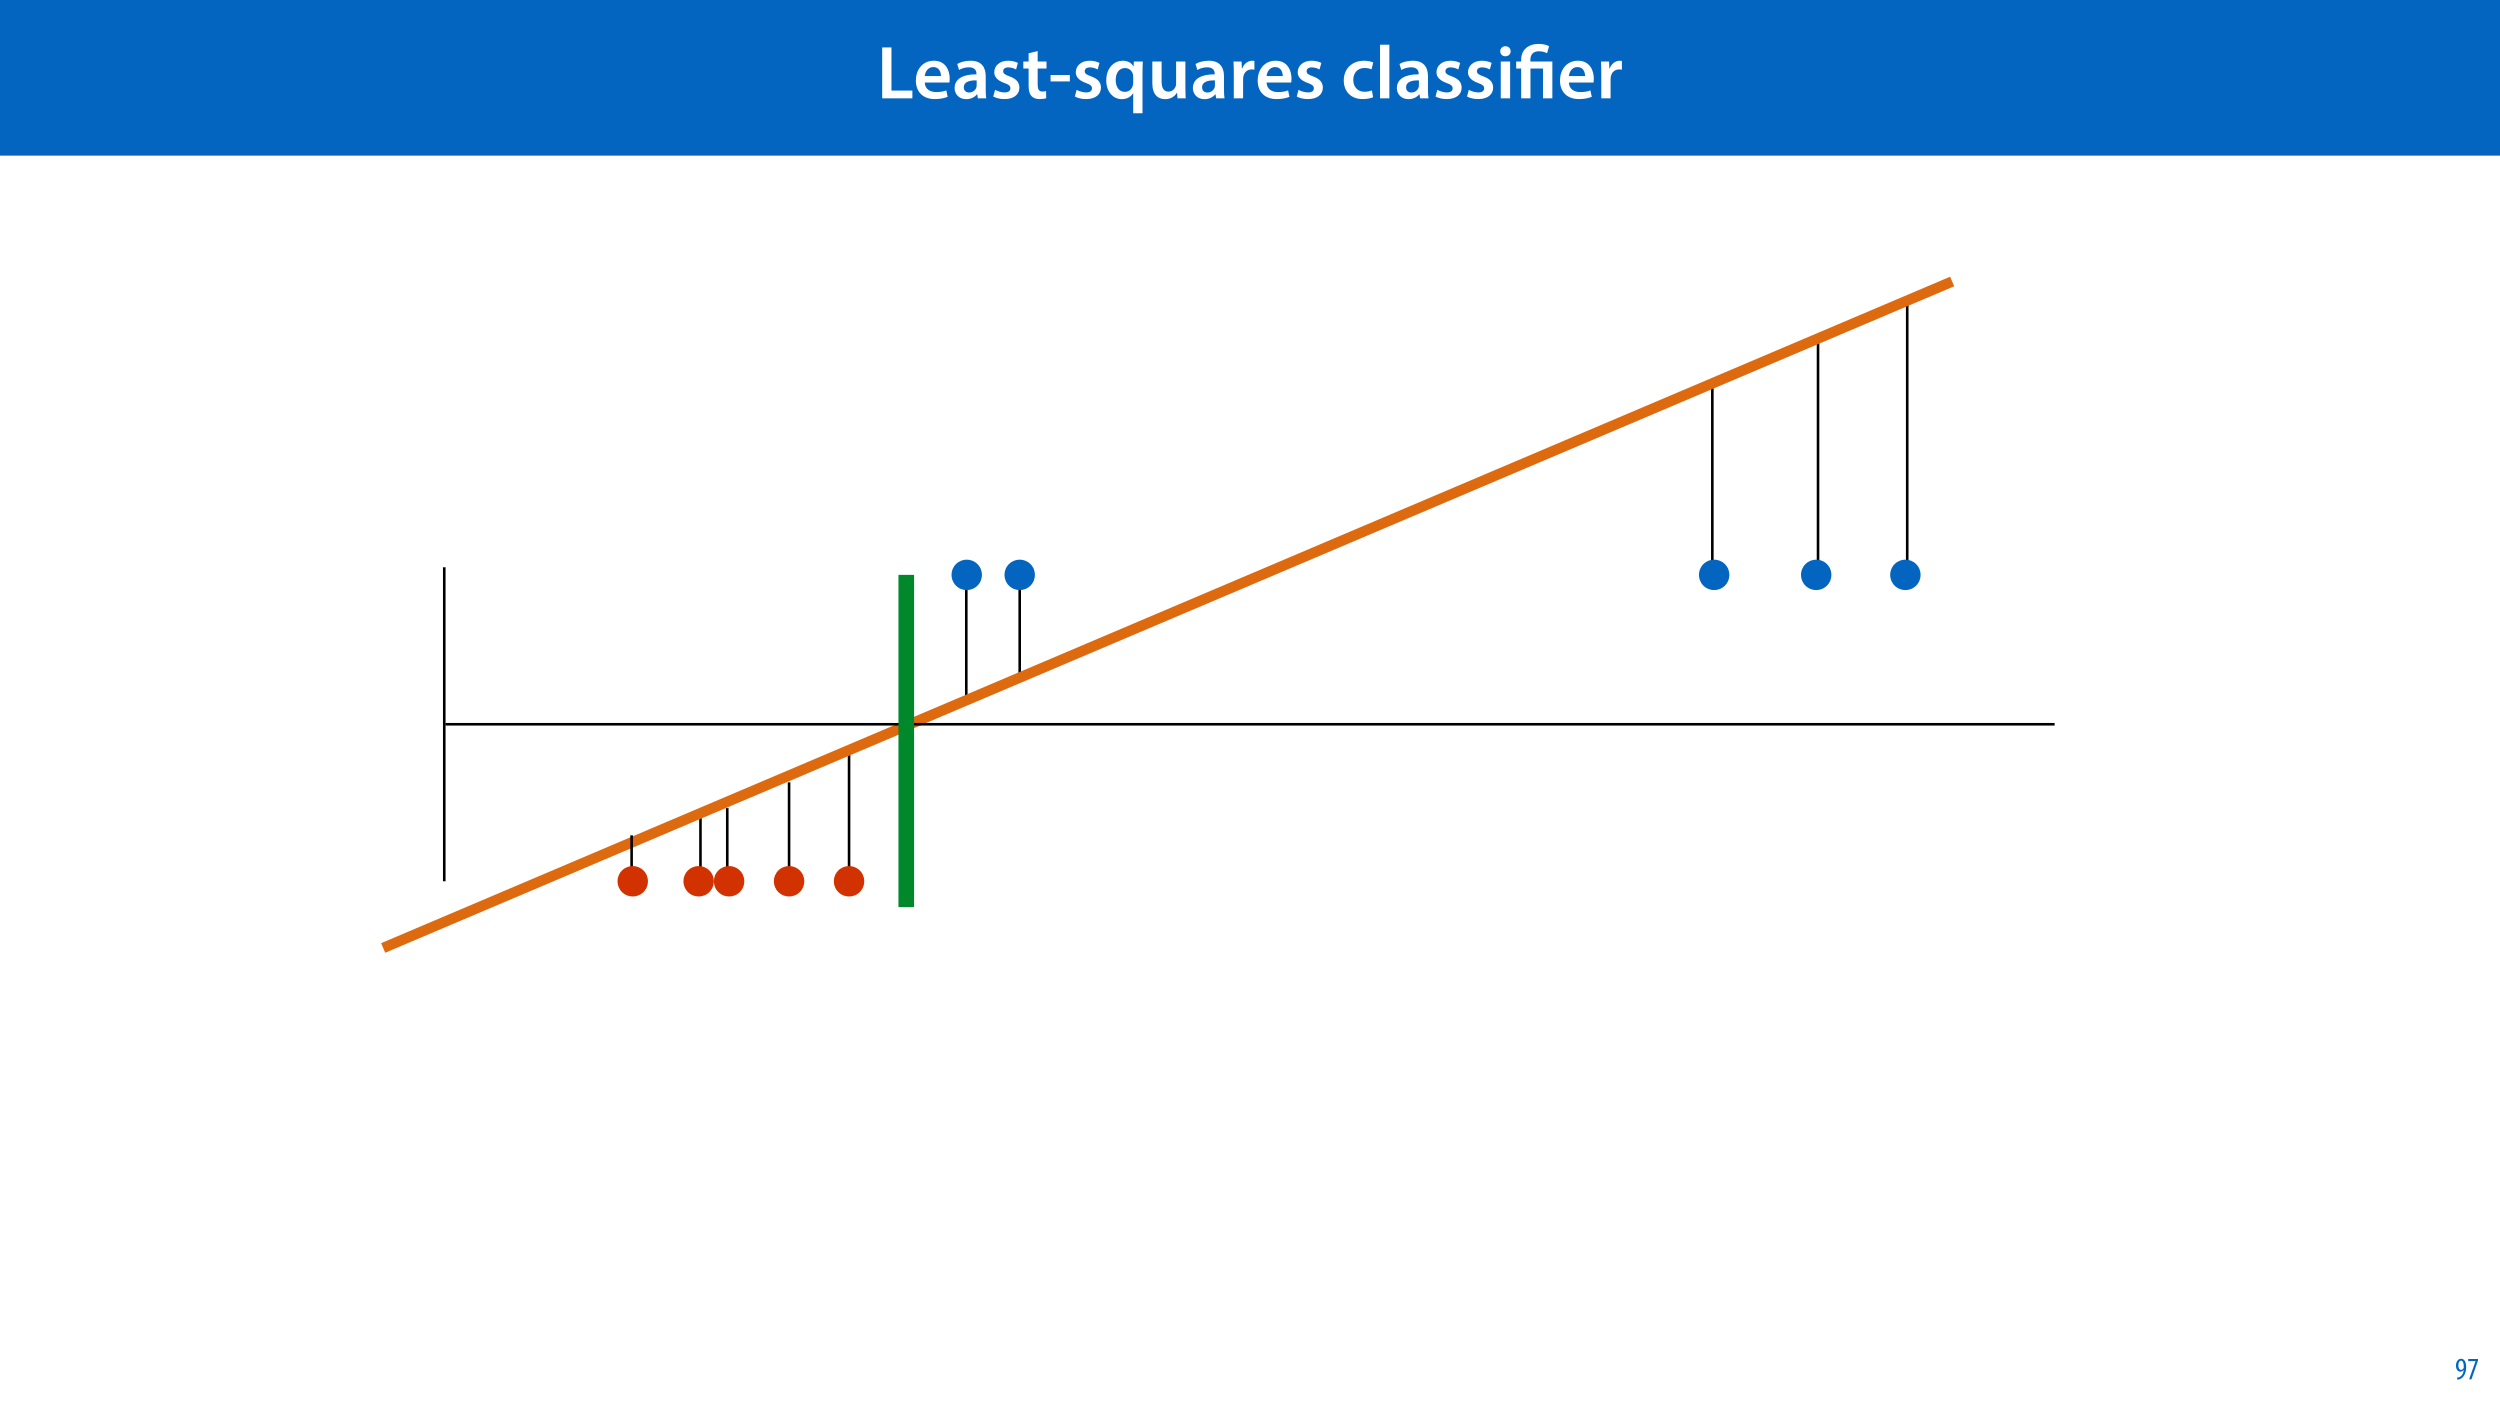
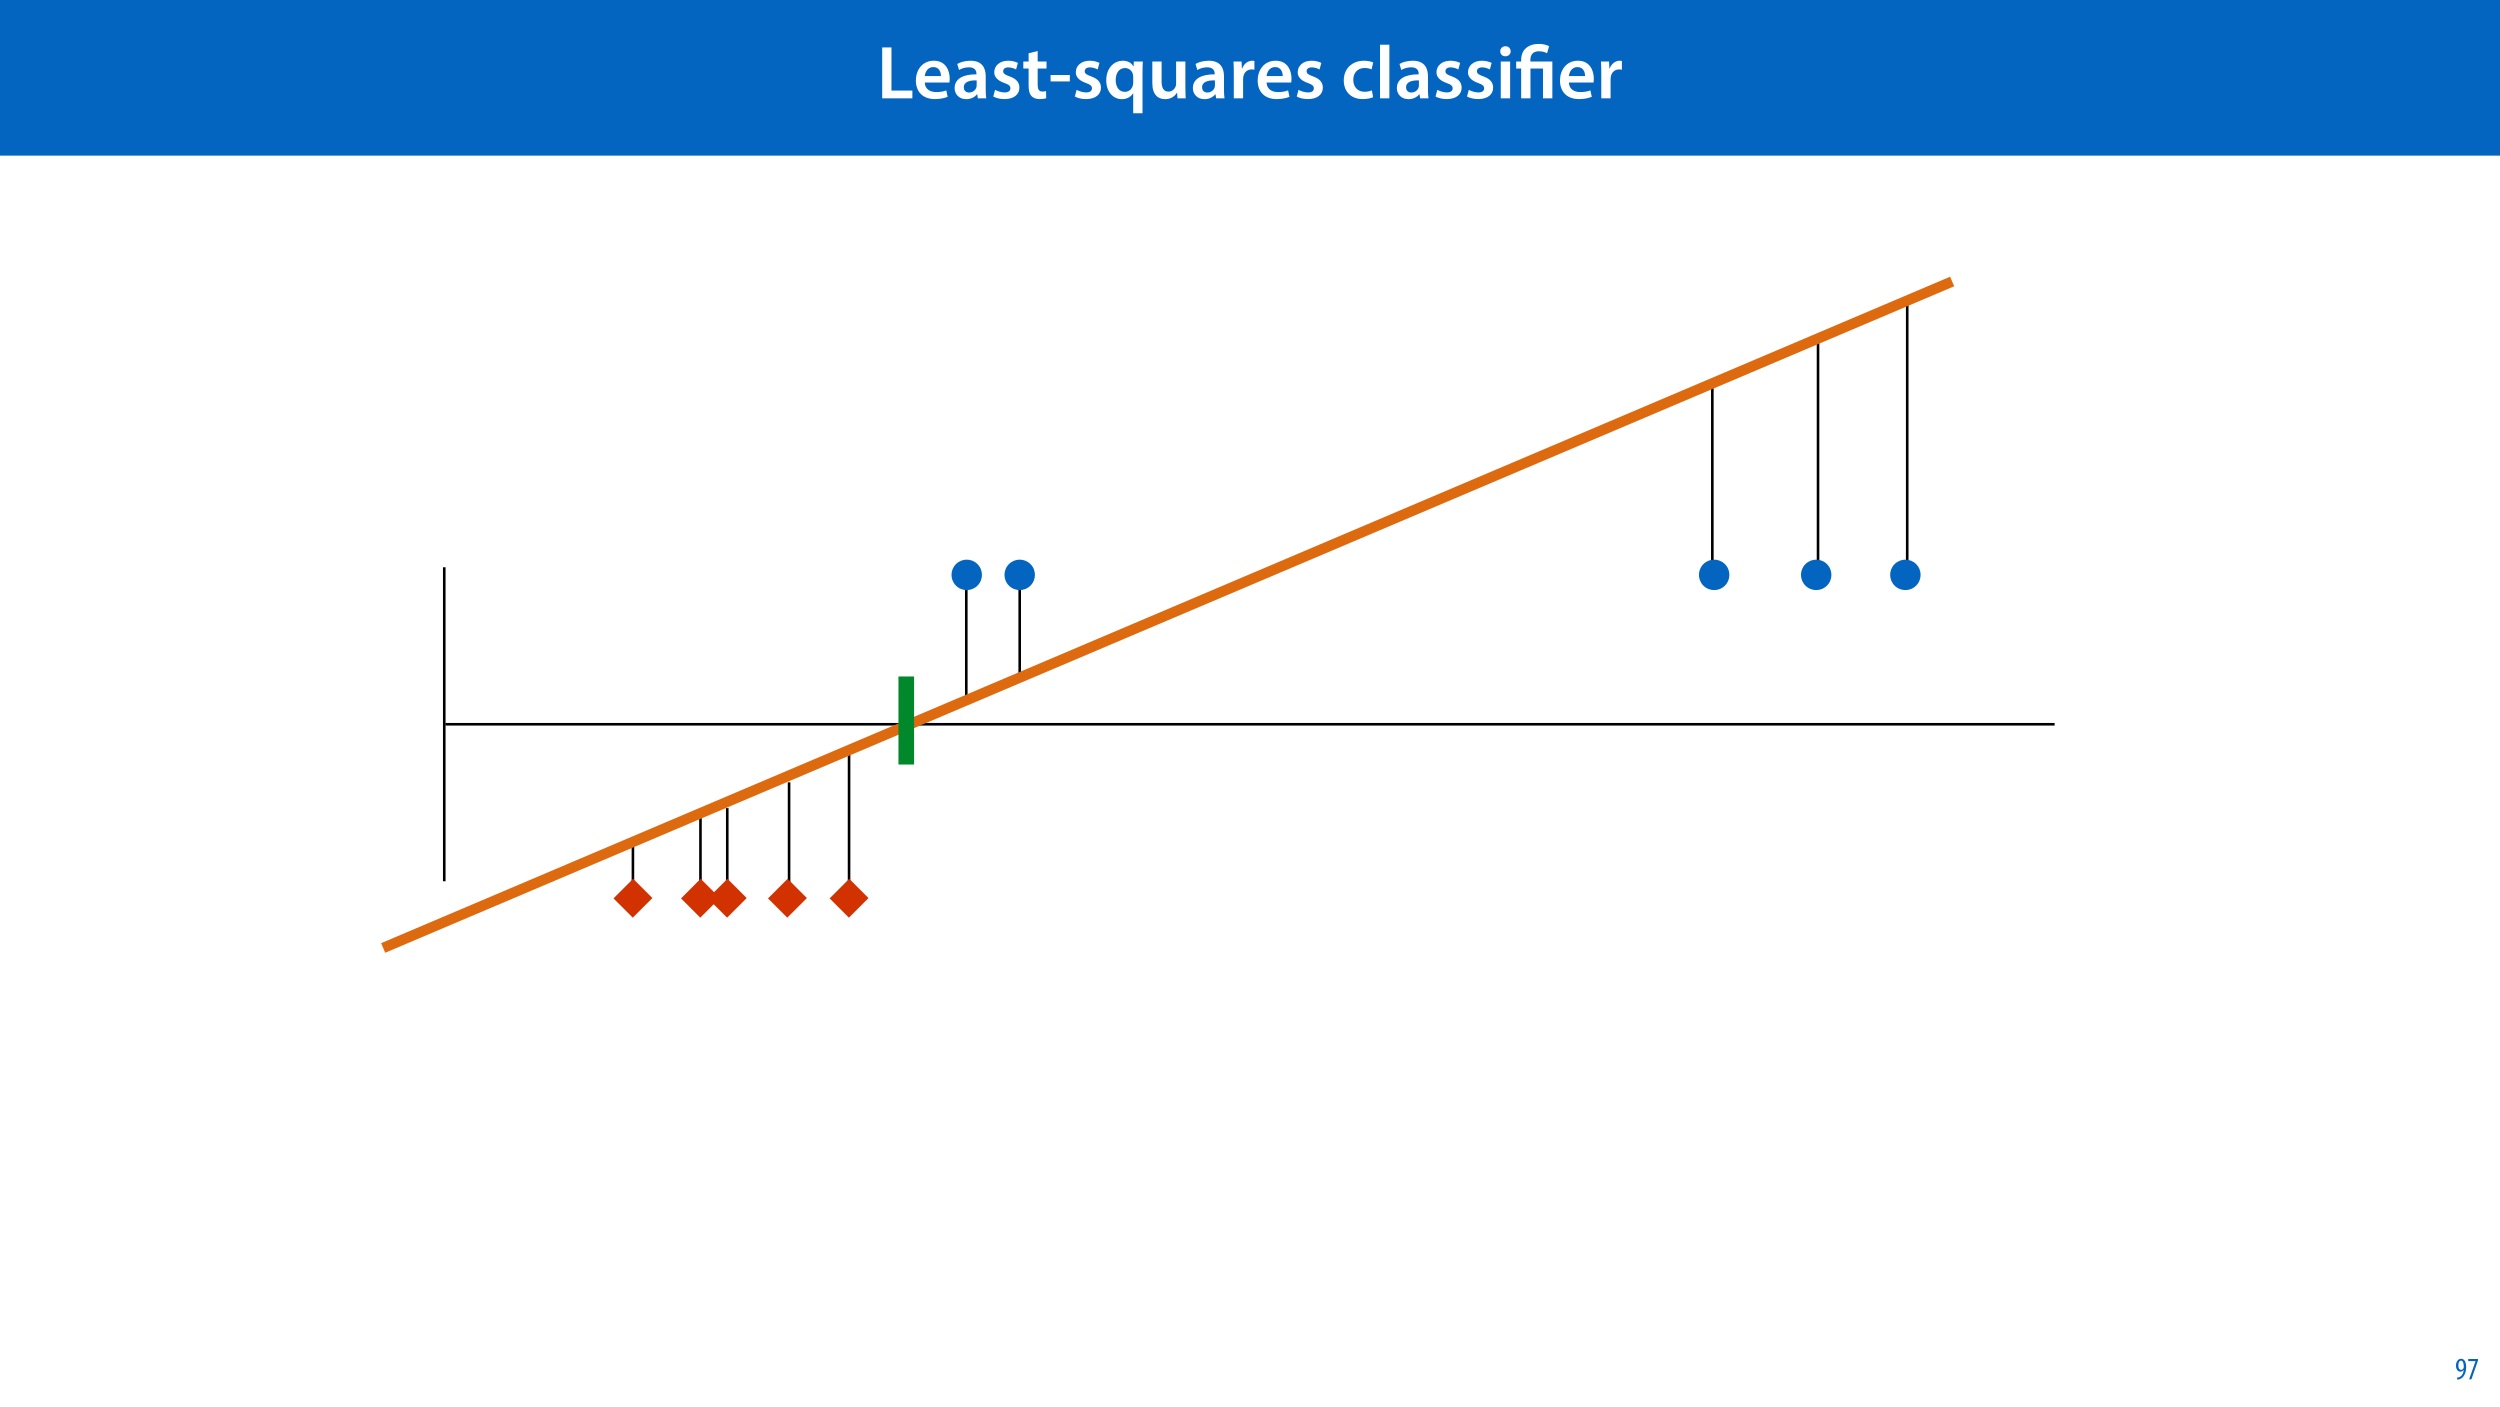
<svg xmlns="http://www.w3.org/2000/svg" xmlns:xlink="http://www.w3.org/1999/xlink" width="1920pt" height="1080pt" viewBox="0 0 1920 1080" version="1.1">
  <defs>
    <g>
      <symbol overflow="visible" id="glyph0-0">
        <path style="stroke:none;" d="M 0 0 L 29 0 L 29 -40.594 L 0 -40.594 Z M 14.5 -22.906 L 4.641 -37.703 L 24.359 -37.703 Z M 16.234 -20.297 L 26.094 -35.094 L 26.094 -5.516 Z M 4.641 -2.906 L 14.5 -17.688 L 24.359 -2.906 Z M 2.906 -35.094 L 12.766 -20.297 L 2.906 -5.516 Z M 2.906 -35.094 " />
      </symbol>
      <symbol overflow="visible" id="glyph0-1">
        <path style="stroke:none;" d="M 4.125 0 L 27.312 0 L 27.312 -5.969 L 11.25 -5.969 L 11.25 -39.094 L 4.125 -39.094 Z M 4.125 0 " />
      </symbol>
      <symbol overflow="visible" id="glyph0-2">
        <path style="stroke:none;" d="M 27.781 -12.125 C 27.891 -12.766 28.016 -13.797 28.016 -15.141 C 28.016 -21.344 25 -28.891 15.828 -28.891 C 6.781 -28.891 2.031 -21.516 2.031 -13.688 C 2.031 -5.047 7.422 0.578 16.594 0.578 C 20.641 0.578 24.016 -0.172 26.453 -1.156 L 25.406 -6.094 C 23.266 -5.281 20.875 -4.812 17.578 -4.812 C 13.047 -4.812 9.047 -7.016 8.875 -12.125 Z M 8.875 -17.109 C 9.156 -20.016 11.016 -24.016 15.422 -24.016 C 20.188 -24.016 21.344 -19.719 21.281 -17.109 Z M 8.875 -17.109 " />
      </symbol>
      <symbol overflow="visible" id="glyph0-3">
        <path style="stroke:none;" d="M 26.156 0 C 25.875 -1.734 25.75 -4.234 25.75 -6.781 L 25.75 -17 C 25.75 -23.141 23.141 -28.891 14.094 -28.891 C 9.625 -28.891 5.969 -27.672 3.891 -26.391 L 5.281 -21.75 C 7.188 -22.969 10.094 -23.844 12.875 -23.844 C 17.859 -23.844 18.625 -20.766 18.625 -18.906 L 18.625 -18.438 C 8.172 -18.5 1.859 -14.906 1.859 -7.766 C 1.859 -3.484 5.047 0.641 10.734 0.641 C 14.391 0.641 17.344 -0.922 19.078 -3.125 L 19.25 -3.125 L 19.719 0 Z M 18.797 -9.922 C 18.797 -9.453 18.734 -8.875 18.562 -8.359 C 17.922 -6.328 15.828 -4.469 12.984 -4.469 C 10.734 -4.469 8.938 -5.734 8.938 -8.531 C 8.938 -12.812 13.75 -13.922 18.797 -13.797 Z M 18.797 -9.922 " />
      </symbol>
      <symbol overflow="visible" id="glyph0-4">
        <path style="stroke:none;" d="M 2.094 -1.391 C 4.172 -0.234 7.25 0.578 10.672 0.578 C 18.156 0.578 22.156 -3.125 22.156 -8.234 C 22.094 -12.406 19.719 -15.016 14.609 -16.875 C 11.016 -18.156 9.688 -19.031 9.688 -20.828 C 9.688 -22.562 11.078 -23.781 13.625 -23.781 C 16.125 -23.781 18.391 -22.859 19.609 -22.156 L 21 -27.203 C 19.375 -28.078 16.641 -28.891 13.516 -28.891 C 6.953 -28.891 2.844 -25 2.844 -20.016 C 2.781 -16.703 5.109 -13.688 10.609 -11.781 C 14.094 -10.562 15.25 -9.562 15.25 -7.656 C 15.25 -5.797 13.859 -4.531 10.734 -4.531 C 8.172 -4.531 5.109 -5.562 3.484 -6.547 Z M 2.094 -1.391 " />
      </symbol>
      <symbol overflow="visible" id="glyph0-5">
        <path style="stroke:none;" d="M 5.047 -34.625 L 5.047 -28.25 L 0.984 -28.25 L 0.984 -22.906 L 5.047 -22.906 L 5.047 -9.625 C 5.047 -5.922 5.734 -3.359 7.25 -1.734 C 8.578 -0.297 10.781 0.578 13.391 0.578 C 15.656 0.578 17.516 0.297 18.562 -0.109 L 18.438 -5.562 C 17.812 -5.391 16.875 -5.219 15.656 -5.219 C 12.938 -5.219 12 -7.016 12 -10.438 L 12 -22.906 L 18.797 -22.906 L 18.797 -28.25 L 12 -28.25 L 12 -36.312 Z M 5.047 -34.625 " />
      </symbol>
      <symbol overflow="visible" id="glyph0-6">
        <path style="stroke:none;" d="M 1.734 -17.922 L 1.734 -12.984 L 16.531 -12.984 L 16.531 -17.922 Z M 1.734 -17.922 " />
      </symbol>
      <symbol overflow="visible" id="glyph0-7">
        <path style="stroke:none;" d="M 22.734 11.484 L 29.875 11.484 L 29.875 -20.062 C 29.875 -23.031 29.984 -25.688 30.109 -28.25 L 23.203 -28.25 L 23.031 -24.469 L 22.906 -24.531 C 21.406 -27.203 18.625 -28.891 14.672 -28.891 C 8.641 -28.891 2.031 -24.016 2.031 -13.688 C 2.031 -4.875 7.547 0.641 13.859 0.641 C 17.984 0.641 20.938 -1.156 22.625 -3.891 L 22.734 -3.891 Z M 22.734 -11.891 C 22.734 -11.188 22.625 -10.375 22.391 -9.688 C 21.578 -6.844 19.203 -4.984 16.297 -4.984 C 11.781 -4.984 9.281 -8.875 9.281 -14.031 C 9.281 -19.375 11.891 -23.266 16.469 -23.266 C 19.656 -23.266 21.922 -21 22.562 -18.328 C 22.672 -17.812 22.734 -17.172 22.734 -16.594 Z M 22.734 -11.891 " />
      </symbol>
      <symbol overflow="visible" id="glyph0-8">
        <path style="stroke:none;" d="M 29.109 -28.25 L 21.984 -28.25 L 21.984 -11.188 C 21.984 -10.375 21.812 -9.625 21.578 -8.984 C 20.828 -7.188 18.969 -5.156 16.125 -5.156 C 12.359 -5.156 10.844 -8.172 10.844 -12.875 L 10.844 -28.25 L 3.719 -28.25 L 3.719 -11.656 C 3.719 -2.438 8.406 0.641 13.578 0.641 C 18.625 0.641 21.406 -2.266 22.625 -4.297 L 22.734 -4.297 L 23.078 0 L 29.344 0 C 29.234 -2.312 29.109 -5.109 29.109 -8.469 Z M 29.109 -28.25 " />
      </symbol>
      <symbol overflow="visible" id="glyph0-9">
        <path style="stroke:none;" d="M 3.828 0 L 10.969 0 L 10.969 -14.609 C 10.969 -15.422 11.078 -16.188 11.188 -16.812 C 11.828 -20.016 14.156 -22.219 17.578 -22.219 C 18.438 -22.219 19.078 -22.094 19.656 -21.984 L 19.656 -28.703 C 19.078 -28.828 18.672 -28.891 17.984 -28.891 C 14.969 -28.891 11.656 -26.859 10.266 -22.859 L 10.031 -22.859 L 9.797 -28.25 L 3.594 -28.25 C 3.766 -25.688 3.828 -22.969 3.828 -19.141 Z M 3.828 0 " />
      </symbol>
      <symbol overflow="visible" id="glyph0-10">
        <path style="stroke:none;" d="" />
      </symbol>
      <symbol overflow="visible" id="glyph0-11">
        <path style="stroke:none;" d="M 23.609 -6.141 C 22.219 -5.562 20.469 -5.047 17.984 -5.047 C 13.109 -5.047 9.344 -8.359 9.344 -14.156 C 9.281 -19.312 12.531 -23.312 17.984 -23.312 C 20.531 -23.312 22.219 -22.734 23.375 -22.219 L 24.656 -27.547 C 23.031 -28.297 20.359 -28.891 17.75 -28.891 C 7.828 -28.891 2.031 -22.266 2.031 -13.797 C 2.031 -5.047 7.766 0.578 16.594 0.578 C 20.125 0.578 23.078 -0.172 24.594 -0.875 Z M 23.609 -6.141 " />
      </symbol>
      <symbol overflow="visible" id="glyph0-12">
        <path style="stroke:none;" d="M 3.828 0 L 11.016 0 L 11.016 -41.188 L 3.828 -41.188 Z M 3.828 0 " />
      </symbol>
      <symbol overflow="visible" id="glyph0-13">
        <path style="stroke:none;" d="M 11.016 0 L 11.016 -28.25 L 3.828 -28.25 L 3.828 0 Z M 7.422 -40.016 C 5.047 -40.016 3.422 -38.344 3.422 -36.141 C 3.422 -33.984 4.984 -32.312 7.359 -32.312 C 9.859 -32.312 11.422 -33.984 11.422 -36.141 C 11.375 -38.344 9.859 -40.016 7.422 -40.016 Z M 7.422 -40.016 " />
      </symbol>
      <symbol overflow="visible" id="glyph1-0">
        <path style="stroke:none;" d="M 0 0 L 29 0 L 29 -40.594 L 0 -40.594 Z M 14.5 -22.906 L 4.641 -37.703 L 24.359 -37.703 Z M 16.234 -20.297 L 26.094 -35.094 L 26.094 -5.516 Z M 4.641 -2.906 L 14.5 -17.688 L 24.359 -2.906 Z M 2.906 -35.094 L 12.766 -20.297 L 2.906 -5.516 Z M 2.906 -35.094 " />
      </symbol>
      <symbol overflow="visible" id="glyph1-1">
        <path style="stroke:none;" d="M 11.781 0 L 11.781 -22.906 L 21.406 -22.906 L 21.406 0 L 28.594 0 L 28.594 -28.25 L 11.719 -28.25 L 11.719 -29.406 C 11.719 -33.125 13.344 -36.141 18.328 -36.141 C 21 -36.141 23.203 -35.375 24.531 -34.625 L 26.094 -40.016 C 24.469 -41.062 21.109 -41.812 18.328 -41.812 C 9.922 -41.812 4.641 -37.172 4.641 -29.578 L 4.641 -28.25 L 0.812 -28.25 L 0.812 -22.906 L 4.641 -22.906 L 4.641 0 Z M 11.781 0 " />
      </symbol>
      <symbol overflow="visible" id="glyph2-0">
        <path style="stroke:none;" d="M 0 0 L 12 0 L 12 -16.797 L 0 -16.797 Z M 6 -9.484 L 1.922 -15.594 L 10.078 -15.594 Z M 6.719 -8.406 L 10.797 -14.516 L 10.797 -2.281 Z M 1.922 -1.203 L 6 -7.312 L 10.078 -1.203 Z M 1.203 -14.516 L 5.281 -8.406 L 1.203 -2.281 Z M 1.203 -14.516 " />
      </symbol>
      <symbol overflow="visible" id="glyph2-1">
        <path style="stroke:none;" d="M 1.609 0.188 C 1.984 0.188 2.406 0.172 2.906 0.078 C 4.266 -0.234 5.594 -1.062 6.5 -2.297 C 7.797 -4.031 8.562 -6.453 8.562 -9.531 C 8.562 -12.984 7.312 -15.797 4.656 -15.797 C 2.25 -15.797 0.719 -13.375 0.719 -10.516 C 0.719 -7.688 2.188 -5.875 4.125 -5.875 C 5.25 -5.875 6.078 -6.453 6.641 -7.203 L 6.719 -7.203 C 6.453 -5.141 5.766 -3.719 4.891 -2.766 C 4.312 -2.156 3.547 -1.734 2.766 -1.531 C 2.359 -1.438 2.016 -1.391 1.609 -1.391 Z M 4.562 -14.359 C 5.781 -14.359 6.719 -12.938 6.719 -9.672 C 6.719 -9.141 6.672 -8.922 6.578 -8.656 C 6.188 -7.797 5.422 -7.266 4.656 -7.266 C 3.406 -7.266 2.547 -8.375 2.547 -10.688 C 2.547 -13.344 3.625 -14.359 4.562 -14.359 Z M 4.562 -14.359 " />
      </symbol>
      <symbol overflow="visible" id="glyph2-2">
        <path style="stroke:none;" d="M 0.891 -15.594 L 0.891 -13.969 L 6.5 -13.969 L 6.5 -13.922 L 1.562 0 L 3.359 0 L 8.406 -14.5 L 8.406 -15.594 Z M 0.891 -15.594 " />
      </symbol>
    </g>
  </defs>
  <g id="surface1">
    <rect x="0" y="0" width="1920" height="1080" style="fill:rgb(100%,100%,100%);fill-opacity:1;stroke:none;" />
    <path style=" stroke:none;fill-rule:nonzero;fill:rgb(1.176%,39.607%,75.294%);fill-opacity:1;" d="M -3.855 119.531 L 1923.855 119.531 L 1923.855 0 L -3.855 0 Z M -3.855 119.531 " />
    <g style="fill:rgb(100%,100%,100%);fill-opacity:1;">
      <use xlink:href="#glyph0-1" x="673.393" y="75.525" />
    </g>
    <g style="fill:rgb(100%,100%,100%);fill-opacity:1;">
      <use xlink:href="#glyph0-2" x="701.349" y="75.525" />
      <use xlink:href="#glyph0-3" x="731.277" y="75.525" />
      <use xlink:href="#glyph0-4" x="760.741" y="75.525" />
      <use xlink:href="#glyph0-5" x="784.927" y="75.525" />
    </g>
    <g style="fill:rgb(100%,100%,100%);fill-opacity:1;">
      <use xlink:href="#glyph0-6" x="805.111" y="75.525" />
      <use xlink:href="#glyph0-4" x="823.381" y="75.525" />
      <use xlink:href="#glyph0-7" x="847.567" y="75.525" />
      <use xlink:href="#glyph0-8" x="881.265" y="75.525" />
      <use xlink:href="#glyph0-3" x="914.267" y="75.525" />
      <use xlink:href="#glyph0-9" x="943.731" y="75.525" />
    </g>
    <g style="fill:rgb(100%,100%,100%);fill-opacity:1;">
      <use xlink:href="#glyph0-2" x="963.857" y="75.525" />
      <use xlink:href="#glyph0-4" x="993.785" y="75.525" />
      <use xlink:href="#glyph0-10" x="1017.971" y="75.525" />
      <use xlink:href="#glyph0-11" x="1029.977" y="75.525" />
      <use xlink:href="#glyph0-12" x="1056.019" y="75.525" />
      <use xlink:href="#glyph0-3" x="1070.925" y="75.525" />
      <use xlink:href="#glyph0-4" x="1100.389" y="75.525" />
      <use xlink:href="#glyph0-4" x="1124.575" y="75.525" />
      <use xlink:href="#glyph0-13" x="1148.761" y="75.525" />
    </g>
    <g style="fill:rgb(100%,100%,100%);fill-opacity:1;">
      <use xlink:href="#glyph1-1" x="1163.609" y="75.525" />
    </g>
    <g style="fill:rgb(100%,100%,100%);fill-opacity:1;">
      <use xlink:href="#glyph0-2" x="1196.031" y="75.525" />
      <use xlink:href="#glyph0-9" x="1225.959" y="75.525" />
    </g>
    <path style="fill:none;stroke-width:2;stroke-linecap:butt;stroke-linejoin:miter;stroke:rgb(0%,0%,0%);stroke-opacity:1;stroke-miterlimit:4;" d="M 0 0.001 L 218.703 0.001 " transform="matrix(0,1,-1,0,1464.739,228.6481)" />
    <path style="fill:none;stroke-width:2;stroke-linecap:butt;stroke-linejoin:miter;stroke:rgb(0%,0%,0%);stroke-opacity:1;stroke-miterlimit:4;" d="M 0 0.002 L 78.008 0.002 " transform="matrix(0,-1,1,0,783.1311,519.5083)" />
    <path style="fill:none;stroke-width:2;stroke-linecap:butt;stroke-linejoin:miter;stroke:rgb(0%,0%,0%);stroke-opacity:1;stroke-miterlimit:4;" d="M -0.002 0 L 91.041 0 " transform="matrix(0,-1,1,0,742.1091,538.393)" />
    <path style="fill:none;stroke-width:2;stroke-linecap:butt;stroke-linejoin:miter;stroke:rgb(0%,0%,0%);stroke-opacity:1;stroke-miterlimit:4;" d="M 0 0 L 181.461 0 " transform="matrix(0,-1,1,0,1396.246,441.5001)" />
    <path style="fill:none;stroke-width:2;stroke-linecap:butt;stroke-linejoin:miter;stroke:rgb(0%,0%,0%);stroke-opacity:1;stroke-miterlimit:4;" d="M 0 -0 L 145.684 -0 " transform="matrix(0,1,-1,0,1315.066,295.816)" />
    <path style="fill:none;stroke-width:2;stroke-linecap:butt;stroke-linejoin:miter;stroke:rgb(0%,0%,0%);stroke-opacity:1;stroke-miterlimit:4;" d="M -0 -0.001 L 56.449 -0.001 " transform="matrix(0,1,-1,0,537.9565,622.3753)" />
    <path style="fill:none;stroke-width:2;stroke-linecap:butt;stroke-linejoin:miter;stroke:rgb(0%,0%,0%);stroke-opacity:1;stroke-miterlimit:4;" d="M 0.001 0.001 L 103.345 0.001 " transform="matrix(0,-1,1,0,652.0733,677.4188)" />
    <path style="fill:none;stroke-width:2;stroke-linecap:butt;stroke-linejoin:miter;stroke:rgb(0%,0%,0%);stroke-opacity:1;stroke-miterlimit:4;" d="M 0.001 0.001 L 78.009 0.001 " transform="matrix(0,-1,1,0,606.0065,678.8251)" />
    <path style="fill:none;stroke-width:2;stroke-linecap:butt;stroke-linejoin:miter;stroke:rgb(0%,0%,0%);stroke-opacity:1;stroke-miterlimit:4;" d="M 0.002 0.002 L 59.927 0.002 " transform="matrix(0,-1,1,0,558.5336,680.5642)" />
-     <path style="fill:none;stroke-width:8;stroke-linecap:butt;stroke-linejoin:miter;stroke:rgb(87.059%,41.568%,6.274%);stroke-opacity:1;stroke-miterlimit:4;" d="M -0 -0.001 L 1309.196 0 " transform="matrix(0.920406,-0.390964,0.390964,0.920406,294.2623,728.0357)" />
    <g style="fill:rgb(1.176%,39.607%,75.294%);fill-opacity:1;">
      <use xlink:href="#glyph2-1" x="1885.465" y="1059.328" />
      <use xlink:href="#glyph2-2" x="1894.705" y="1059.328" />
    </g>
    <path style="fill:none;stroke-width:2;stroke-linecap:butt;stroke-linejoin:miter;stroke:rgb(0%,0%,0%);stroke-opacity:1;stroke-miterlimit:4;" d="M -0.001 -0.001 L 241.163 -0.001 " transform="matrix(0,-1,1,0,341.1929,676.8152)" />
    <path style="fill:none;stroke-width:2;stroke-linecap:butt;stroke-linejoin:miter;stroke:rgb(0%,0%,0%);stroke-opacity:1;stroke-miterlimit:4;" d="M -0 -0 L 1235.906 -0 " transform="matrix(-1,0,0,-1,1577.953,556.2339)" />
    <path style=" stroke:none;fill-rule:nonzero;fill:rgb(1.176%,39.607%,75.294%);fill-opacity:1;" d="M 750.715 433.23 C 755.281 437.797 755.281 445.203 750.715 449.77 C 746.148 454.336 738.742 454.336 734.176 449.77 C 729.609 445.203 729.609 437.797 734.176 433.23 C 738.742 428.664 746.148 428.664 750.715 433.23 Z M 750.715 433.23 " />
    <path style=" stroke:none;fill-rule:nonzero;fill:rgb(1.176%,39.607%,75.294%);fill-opacity:1;" d="M 791.402 433.23 C 795.969 437.797 795.969 445.203 791.402 449.77 C 786.832 454.336 779.43 454.336 774.863 449.77 C 770.293 445.203 770.293 437.797 774.863 433.23 C 779.43 428.664 786.832 428.664 791.402 433.23 Z M 791.402 433.23 " />
    <path style=" stroke:none;fill-rule:nonzero;fill:rgb(1.176%,39.607%,75.294%);fill-opacity:1;" d="M 1471.602 433.23 C 1476.172 437.797 1476.172 445.203 1471.602 449.77 C 1467.035 454.336 1459.633 454.336 1455.062 449.77 C 1450.496 445.203 1450.496 437.797 1455.062 433.23 C 1459.633 428.664 1467.035 428.664 1471.602 433.23 Z M 1471.602 433.23 " />
-     <path style="fill:none;stroke-width:2;stroke-linecap:butt;stroke-linejoin:miter;stroke:rgb(0%,0%,0%);stroke-opacity:1;stroke-miterlimit:4;" d="M -0.001 0.001 L 35.424 0.001 " transform="matrix(0,1,-1,0,485.0872,641.56)" />
+     <path style="fill:none;stroke-width:2;stroke-linecap:butt;stroke-linejoin:miter;stroke:rgb(0%,0%,0%);stroke-opacity:1;stroke-miterlimit:4;" d="M -0.001 0.001 L 30.581 0.001 " transform="matrix(0,1,-1,0,486.0872,646.4034)" />
    <path style="fill:none;stroke-width:2;stroke-linecap:butt;stroke-linejoin:miter;stroke:rgb(0%,0%,0%);stroke-opacity:1;stroke-miterlimit:4;" d="M 0.001 0 L 5.626 0 " transform="matrix(0,-1,1,0,536.5503,683.0439)" />
    <path style="fill:none;stroke-width:2;stroke-linecap:butt;stroke-linejoin:miter;stroke:rgb(0%,0%,0%);stroke-opacity:1;stroke-miterlimit:4;" d="M 0.001 0.001 L 2.813 0.001 " transform="matrix(0,-1,1,0,539.5732,680.2314)" />
-     <path style=" stroke:none;fill-rule:nonzero;fill:rgb(82.353%,19.608%,0%);fill-opacity:1;" d="M 494.211 668.547 C 498.777 673.113 498.777 680.52 494.211 685.086 C 489.645 689.652 482.238 689.652 477.672 685.086 C 473.105 680.52 473.105 673.113 477.672 668.547 C 482.238 663.98 489.645 663.98 494.211 668.547 Z M 494.211 668.547 " />
-     <path style=" stroke:none;fill-rule:nonzero;fill:rgb(82.353%,19.608%,0%);fill-opacity:1;" d="M 544.82 668.547 C 549.387 673.113 549.387 680.52 544.82 685.086 C 540.254 689.652 532.848 689.652 528.281 685.086 C 523.715 680.52 523.715 673.113 528.281 668.547 C 532.848 663.98 540.254 663.98 544.82 668.547 Z M 544.82 668.547 " />
-     <path style=" stroke:none;fill-rule:nonzero;fill:rgb(82.353%,19.608%,0%);fill-opacity:1;" d="M 568.211 668.547 C 572.777 673.113 572.777 680.52 568.211 685.086 C 563.641 689.652 556.238 689.652 551.672 685.086 C 547.102 680.52 547.102 673.113 551.672 668.547 C 556.238 663.98 563.641 663.98 568.211 668.547 Z M 568.211 668.547 " />
-     <path style=" stroke:none;fill-rule:nonzero;fill:rgb(82.353%,19.608%,0%);fill-opacity:1;" d="M 614.277 668.547 C 618.844 673.113 618.844 680.52 614.277 685.086 C 609.707 689.652 602.305 689.652 597.738 685.086 C 593.172 680.52 593.172 673.113 597.738 668.547 C 602.305 663.98 609.707 663.98 614.277 668.547 Z M 614.277 668.547 " />
    <path style=" stroke:none;fill-rule:nonzero;fill:rgb(1.176%,39.607%,75.294%);fill-opacity:1;" d="M 1403.109 433.23 C 1407.676 437.797 1407.676 445.203 1403.109 449.77 C 1398.543 454.336 1391.137 454.336 1386.57 449.77 C 1382.004 445.203 1382.004 437.797 1386.57 433.23 C 1391.137 428.664 1398.543 428.664 1403.109 433.23 Z M 1403.109 433.23 " />
    <path style=" stroke:none;fill-rule:nonzero;fill:rgb(1.176%,39.607%,75.294%);fill-opacity:1;" d="M 1324.742 433.23 C 1329.309 437.797 1329.309 445.203 1324.742 449.77 C 1320.176 454.336 1312.77 454.336 1308.203 449.77 C 1303.637 445.203 1303.637 437.797 1308.203 433.23 C 1312.77 428.664 1320.176 428.664 1324.742 433.23 Z M 1324.742 433.23 " />
-     <path style=" stroke:none;fill-rule:nonzero;fill:rgb(82.353%,19.608%,0%);fill-opacity:1;" d="M 660.344 668.547 C 664.91 673.113 664.91 680.52 660.344 685.086 C 655.777 689.652 648.371 689.652 643.805 685.086 C 639.238 680.52 639.238 673.113 643.805 668.547 C 648.371 663.98 655.777 663.98 660.344 668.547 Z M 660.344 668.547 " />
-     <path style="fill:none;stroke-width:12;stroke-linecap:butt;stroke-linejoin:miter;stroke:rgb(0%,53.334%,16.862%);stroke-opacity:1;stroke-miterlimit:4;" d="M -0.002 -0.001 L 255.162 -0.001 " transform="matrix(0,-1,1,0,696.0127,696.6623)" />
+     <path style=" stroke:none;fill-rule:nonzero;fill:rgb(82.353%,19.608%,0%);fill-opacity:1;" d="M 637.133 689.973 L 652.211 674.898 L 667.012 689.699 L 651.938 704.773 Z M 637.133 689.973 " />
+     <path style=" stroke:none;fill-rule:nonzero;fill:rgb(82.353%,19.608%,0%);fill-opacity:1;" d="M 589.824 689.973 L 604.902 674.898 L 619.703 689.699 L 604.625 704.773 Z M 589.824 689.973 " />
+     <path style=" stroke:none;fill-rule:nonzero;fill:rgb(82.353%,19.608%,0%);fill-opacity:1;" d="M 543.594 689.973 L 558.672 674.898 L 573.473 689.699 L 558.395 704.773 Z M 543.594 689.973 " />
+     <path style=" stroke:none;fill-rule:nonzero;fill:rgb(82.353%,19.608%,0%);fill-opacity:1;" d="M 523.02 689.973 L 538.094 674.898 L 552.895 689.699 L 537.82 704.773 Z M 523.02 689.973 " />
+     <path style=" stroke:none;fill-rule:nonzero;fill:rgb(82.353%,19.608%,0%);fill-opacity:1;" d="M 471.148 689.973 L 486.227 674.898 L 501.027 689.699 L 485.949 704.773 Z M 471.148 689.973 " />
+     <path style="fill:none;stroke-width:8;stroke-linecap:butt;stroke-linejoin:miter;stroke:rgb(87.059%,41.568%,6.274%);stroke-opacity:1;stroke-miterlimit:4;" d="M -0 -0.001 L 1309.196 0 " transform="matrix(0.920406,-0.390964,0.390964,0.920406,294.2623,728.0357)" />
+     <path style="fill:none;stroke-width:12;stroke-linecap:butt;stroke-linejoin:miter;stroke:rgb(0%,53.334%,16.862%);stroke-opacity:1;stroke-miterlimit:4;" d="M 0.001 -0.001 L 67.676 -0.001 " transform="matrix(0,-1,1,0,696.0127,587.1842)" />
  </g>
</svg>
